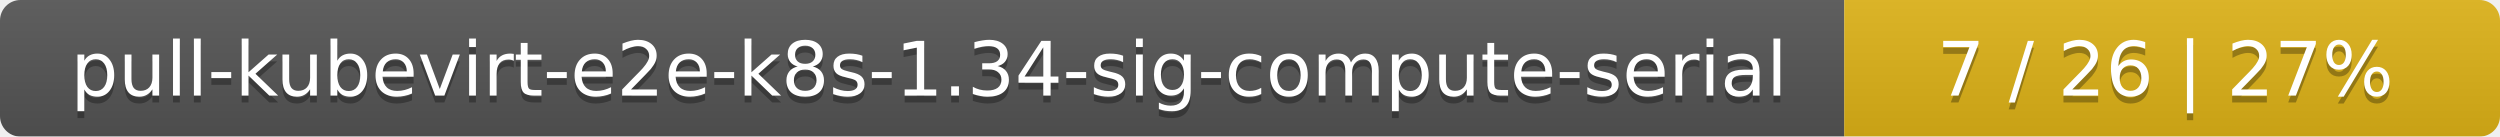
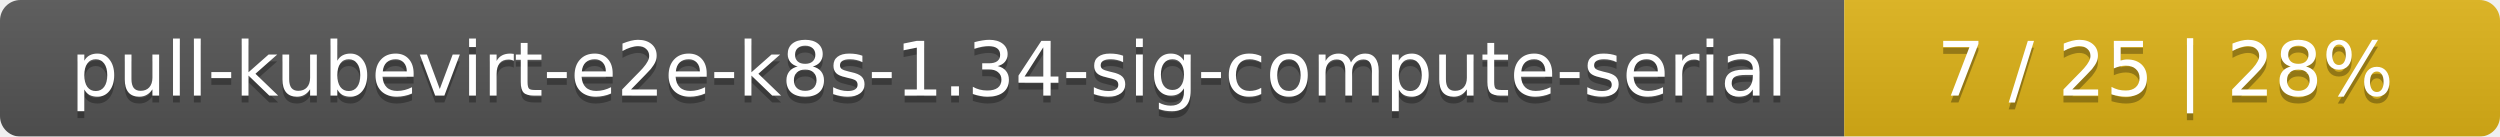
<svg xmlns="http://www.w3.org/2000/svg" width="366" height="20">
  <linearGradient id="smooth" x2="0" y2="100%">
    <stop offset="0" stop-color="#bbb" stop-opacity=".1" />
    <stop offset="1" stop-opacity=".1" />
  </linearGradient>
  <mask id="round">
    <rect width="366" height="20" rx="3" fill="#fff" />
  </mask>
  <g mask="url(#round)">
    <rect width="270" height="20" fill="#555" />
    <rect x="270" width="96" height="20" fill="#dfb317" />
    <rect width="366" height="20" fill="url(#smooth)" />
  </g>
  <g fill="#fff" text-anchor="middle" font-family="DejaVu Sans,Verdana,Geneva,sans-serif" font-size="11">
    <text x="136" y="15" fill="#010101" fill-opacity=".3">pull-kubevirt-e2e-k8s-1.34-sig-compute-serial</text>
    <text x="136" y="14">pull-kubevirt-e2e-k8s-1.34-sig-compute-serial</text>
-     <text x="317" y="15" fill="#010101" fill-opacity=".3">7 / 26    |    27%</text>
-     <text x="317" y="14">7 / 26    |    27%</text>
+     <text x="317" y="15" fill="#010101" fill-opacity=".3">7 / 25    |    28%</text>
+     <text x="317" y="14">7 / 25    |    28%</text>
  </g>
</svg>
